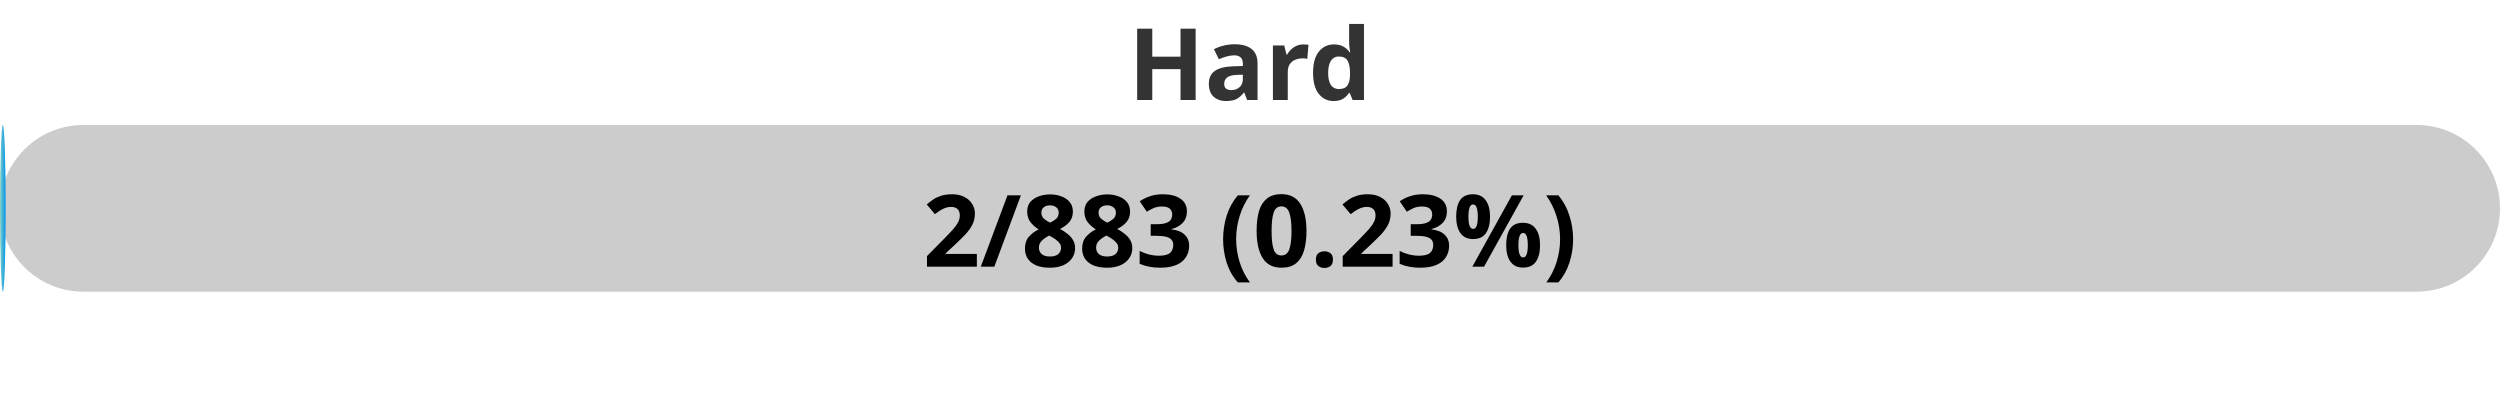
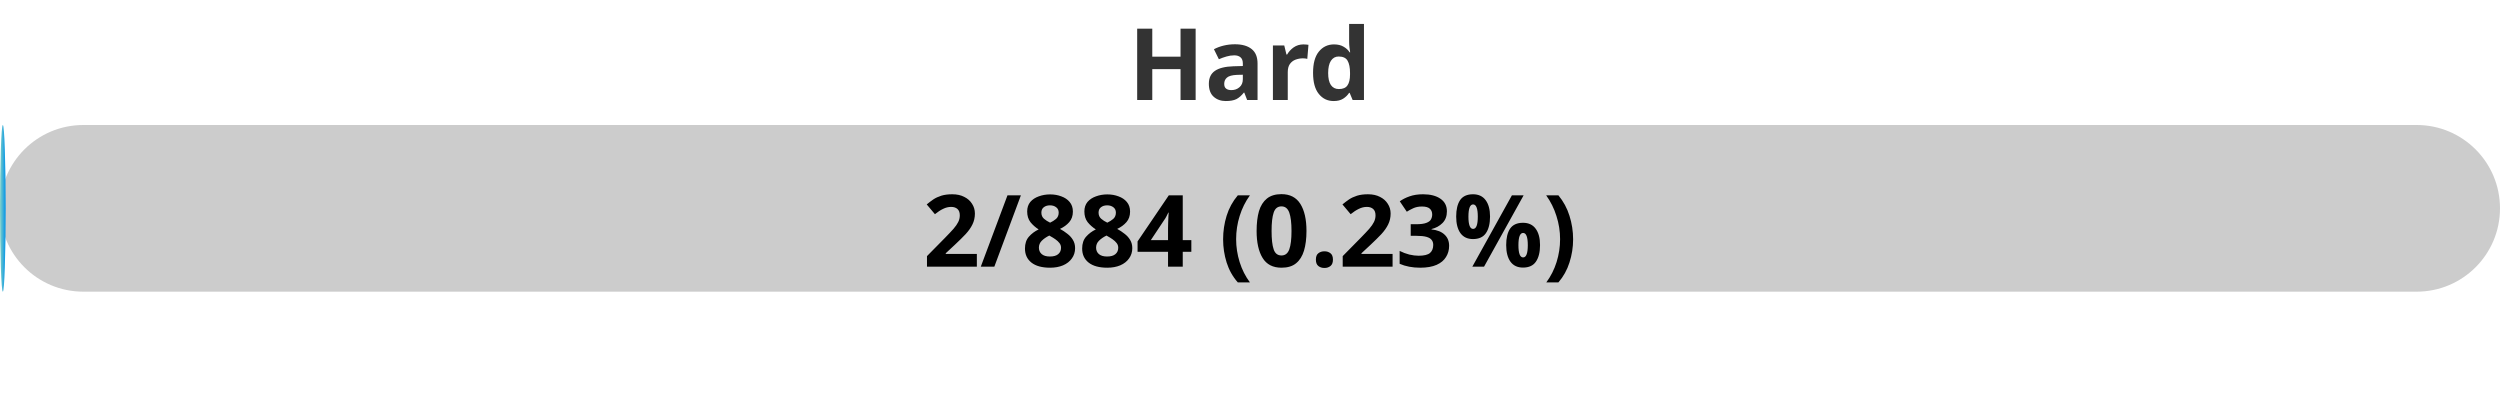
<svg xmlns="http://www.w3.org/2000/svg" width="300" height="50">
  <defs>
    <linearGradient id="gradient" x1="0%" y1="0%" x2="100%" y2="0%">
      <stop offset="0%" stop-color="#80D0C7" />
      <stop offset="100%" stop-color="#0093E9" />
    </linearGradient>
    <style>
            .progress-bar {
                fill: url(#gradient);
            }
            text {
                font-weight: bold;
                font-family: Verdana, Geneva, sans-serif;
            }
        </style>
  </defs>
  <rect x="0" y="15" width="300" height="20" rx="10" fill="#ccc" />
  <rect x="0" y="15" width="0.68" height="20" rx="10" class="progress-bar" />
  <text x="150" y="12" text-anchor="middle" font-size="12" fill="#333">Hard</text>
-   <text x="150" y="32" text-anchor="middle" font-size="12" fill="#000">2/883 (0.23%)</text>
+   <text x="150" y="32" text-anchor="middle" font-size="12" fill="#000">2/884 (0.23%)</text>
</svg>
